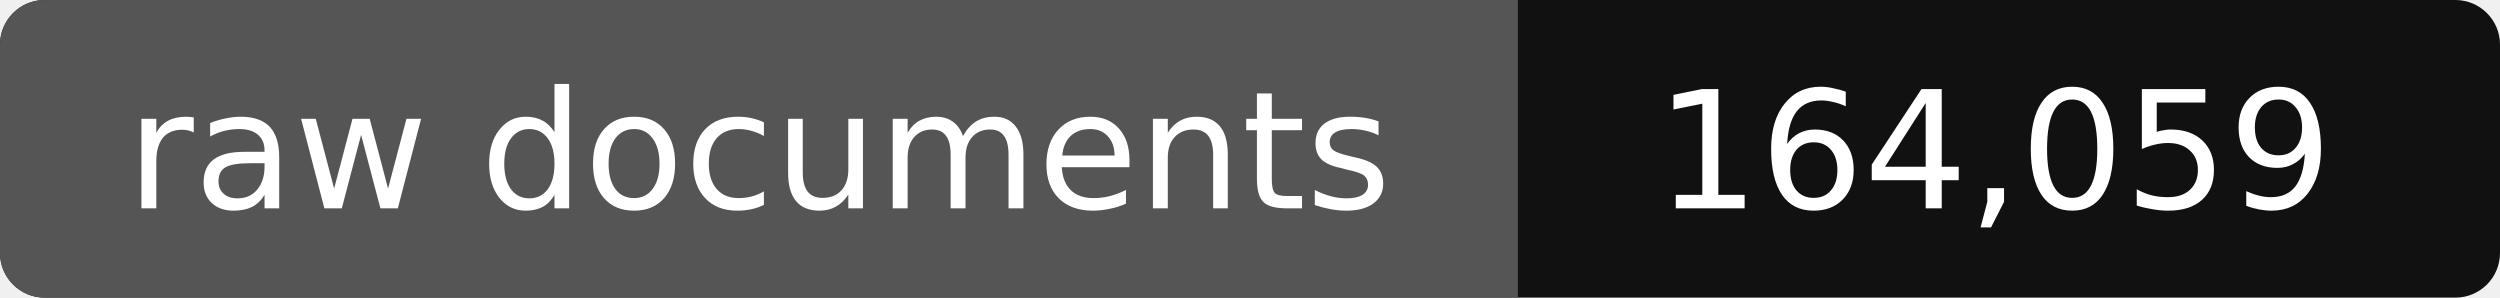
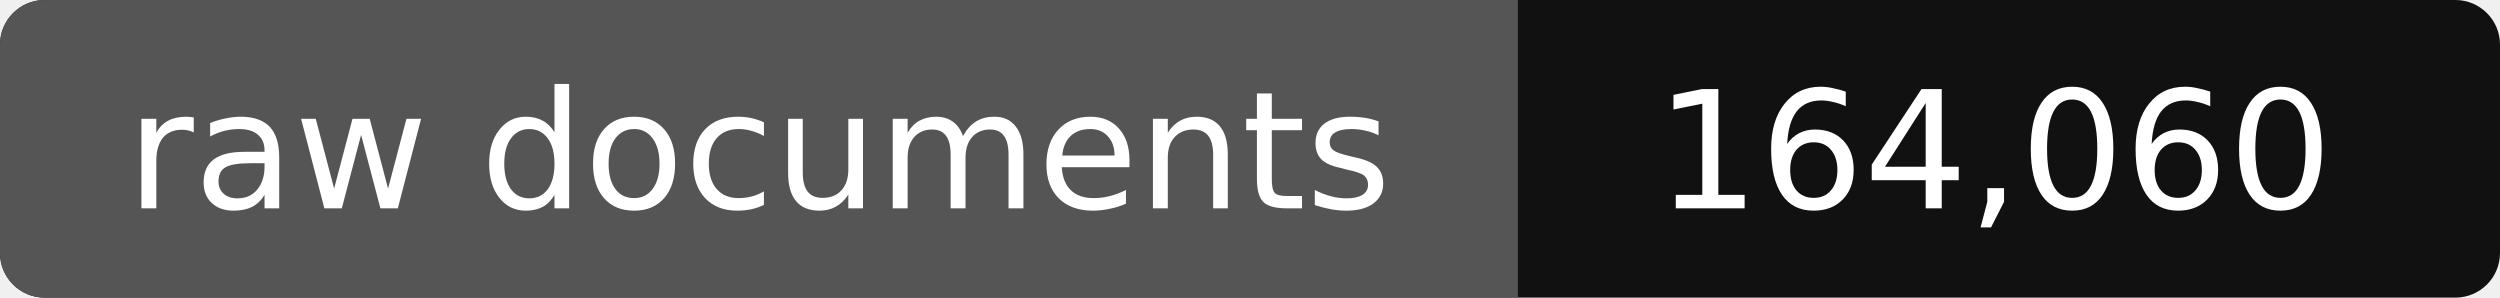
- <svg xmlns="http://www.w3.org/2000/svg" width="168" height="20" role="img" aria-label="raw documents: 164,059">
+ <svg xmlns="http://www.w3.org/2000/svg" width="168" height="20" role="img" aria-label="raw documents: 164,060">
  <rect width="168" height="20" rx="3" fill="#111" />
  <path fill="#555" d="M3 0h99v20H3a3 3 0 0 1-3-3V3a3 3 0 0 1 3-3z" />
  <g fill="#fff" text-anchor="middle" font-family="Verdana,DejaVu Sans,sans-serif" font-size="11">
    <text x="51" y="14">raw documents</text>
-     <text x="134" y="14">164,059</text>
+     <text x="134" y="14">164,060</text>
  </g>
</svg>
